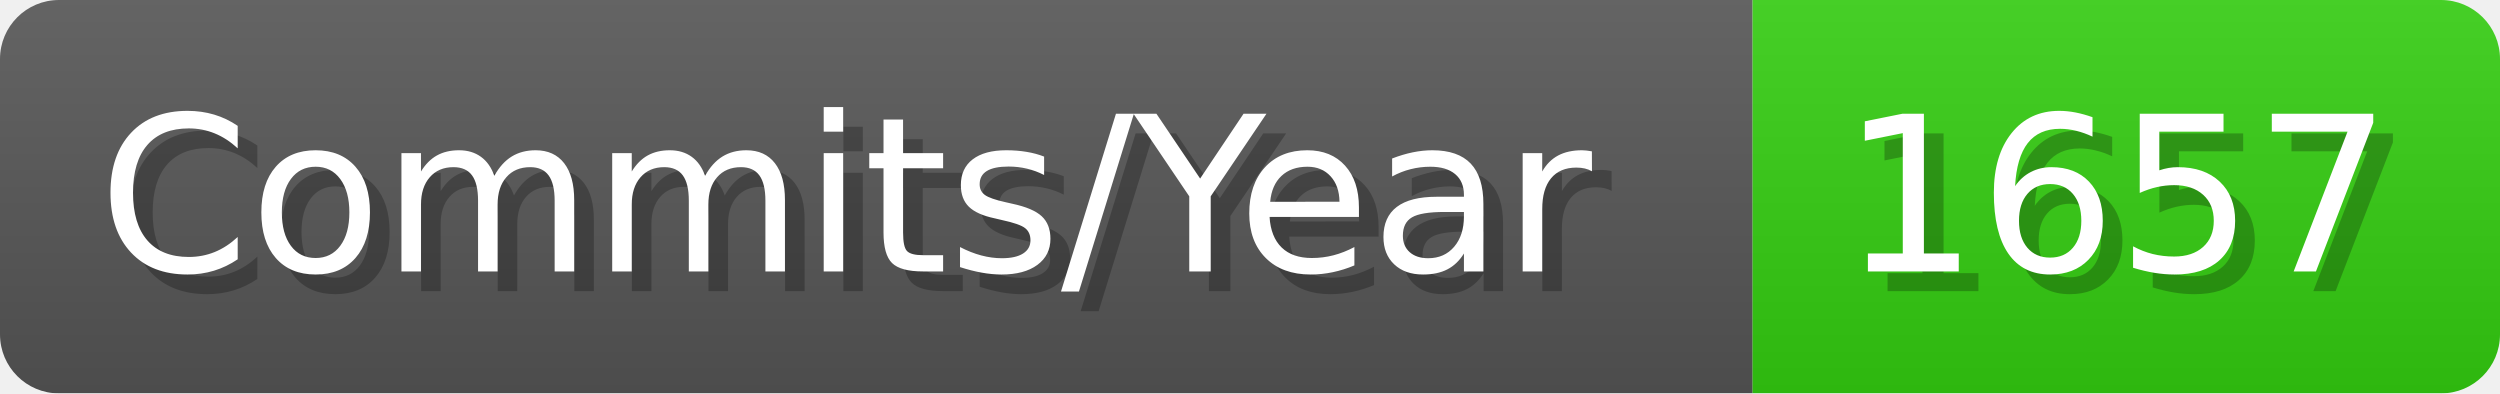
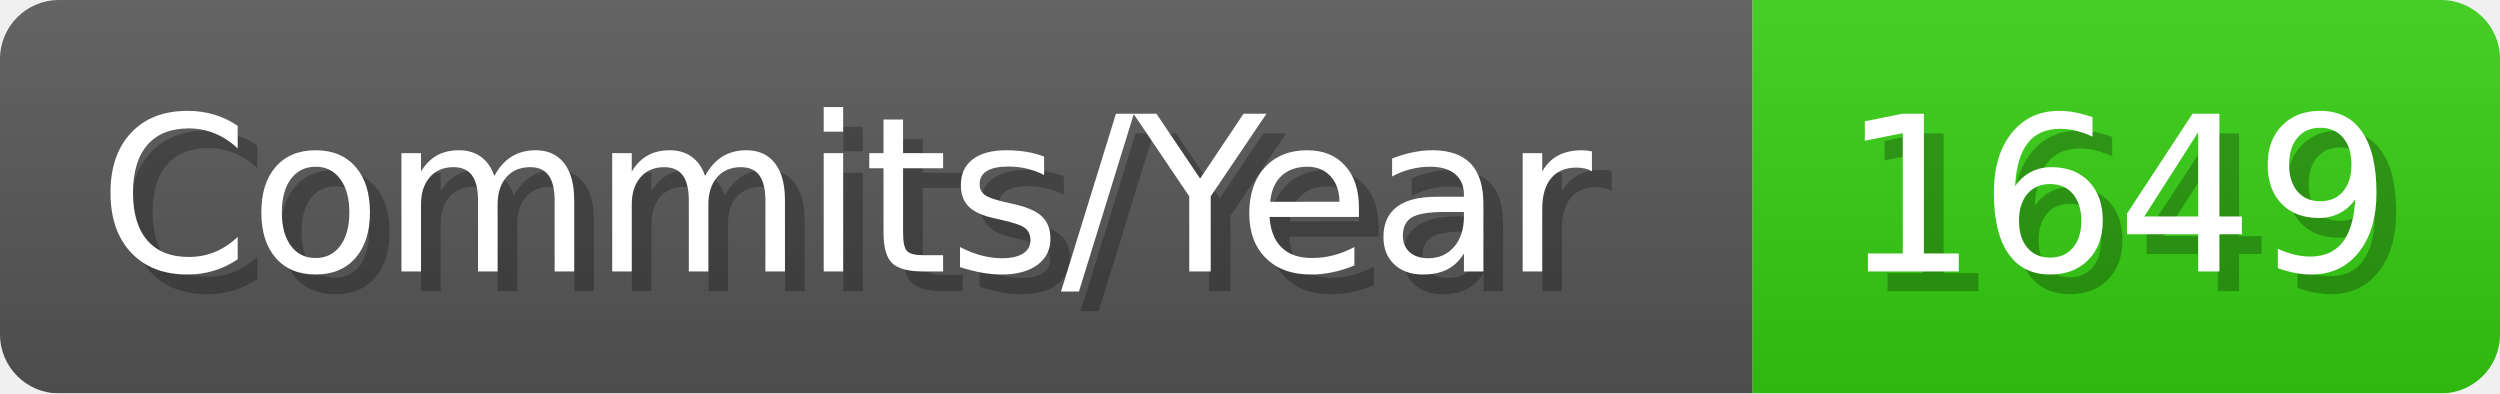
- <svg xmlns="http://www.w3.org/2000/svg" width="127.1" height="20" viewBox="0 0 1271 200" role="img" aria-label="Commits/Year: 1657">
+ <svg xmlns="http://www.w3.org/2000/svg" width="127.1" height="20" viewBox="0 0 1271 200" role="img" aria-label="Commits/Year: 1649">
  <linearGradient id="aUPdi" x2="0" y2="100%">
    <stop offset="0" stop-opacity=".1" stop-color="#EEE" />
    <stop offset="1" stop-opacity=".1" />
  </linearGradient>
  <mask id="WfAiQ">
    <rect width="1271" height="200" rx="30" fill="#FFF" />
  </mask>
  <g mask="url(#WfAiQ)">
    <rect width="891" height="200" fill="#555" />
    <rect width="380" height="200" fill="#3C1" x="891" />
    <rect width="1271" height="200" fill="url(#aUPdi)" />
  </g>
  <g aria-hidden="true" fill="#fff" text-anchor="start" font-family="Verdana,DejaVu Sans,sans-serif" font-size="110">
    <text x="60" y="148" textLength="791" fill="#000" opacity="0.25">Commits/Year</text>
    <text x="50" y="138" textLength="791">Commits/Year</text>
-     <text x="946" y="148" textLength="280" fill="#000" opacity="0.25">1657</text>
-     <text x="936" y="138" textLength="280">1657</text>
+     <text x="946" y="148" textLength="280" fill="#000" opacity="0.25">1649</text>
+     <text x="936" y="138" textLength="280">1649</text>
  </g>
</svg>
